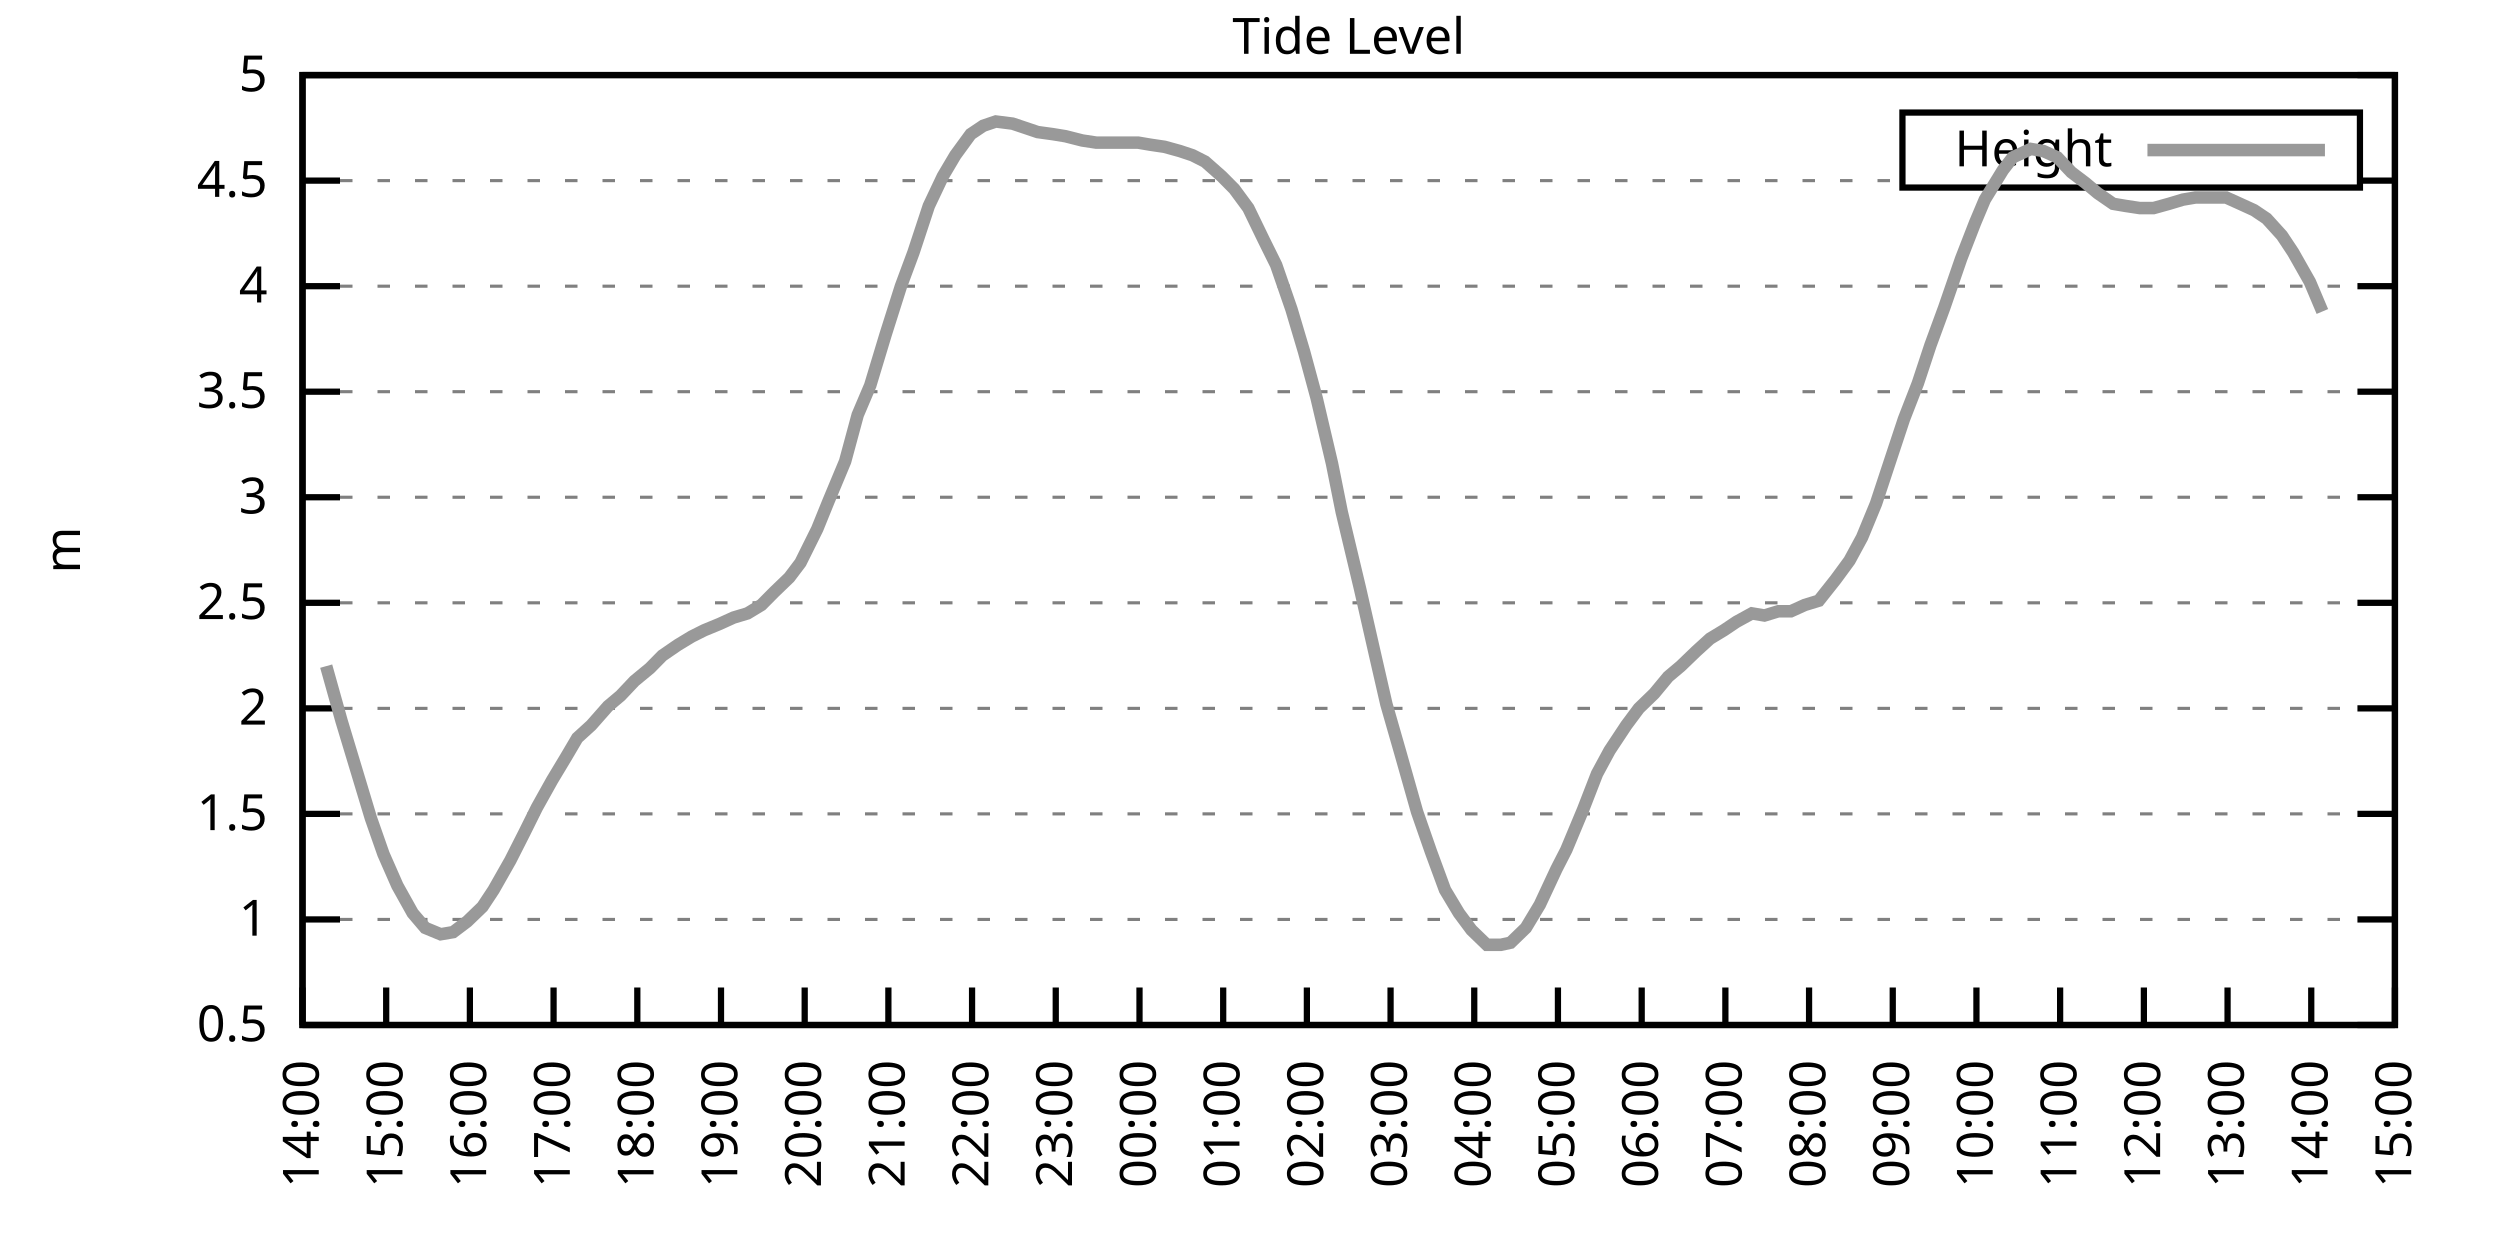
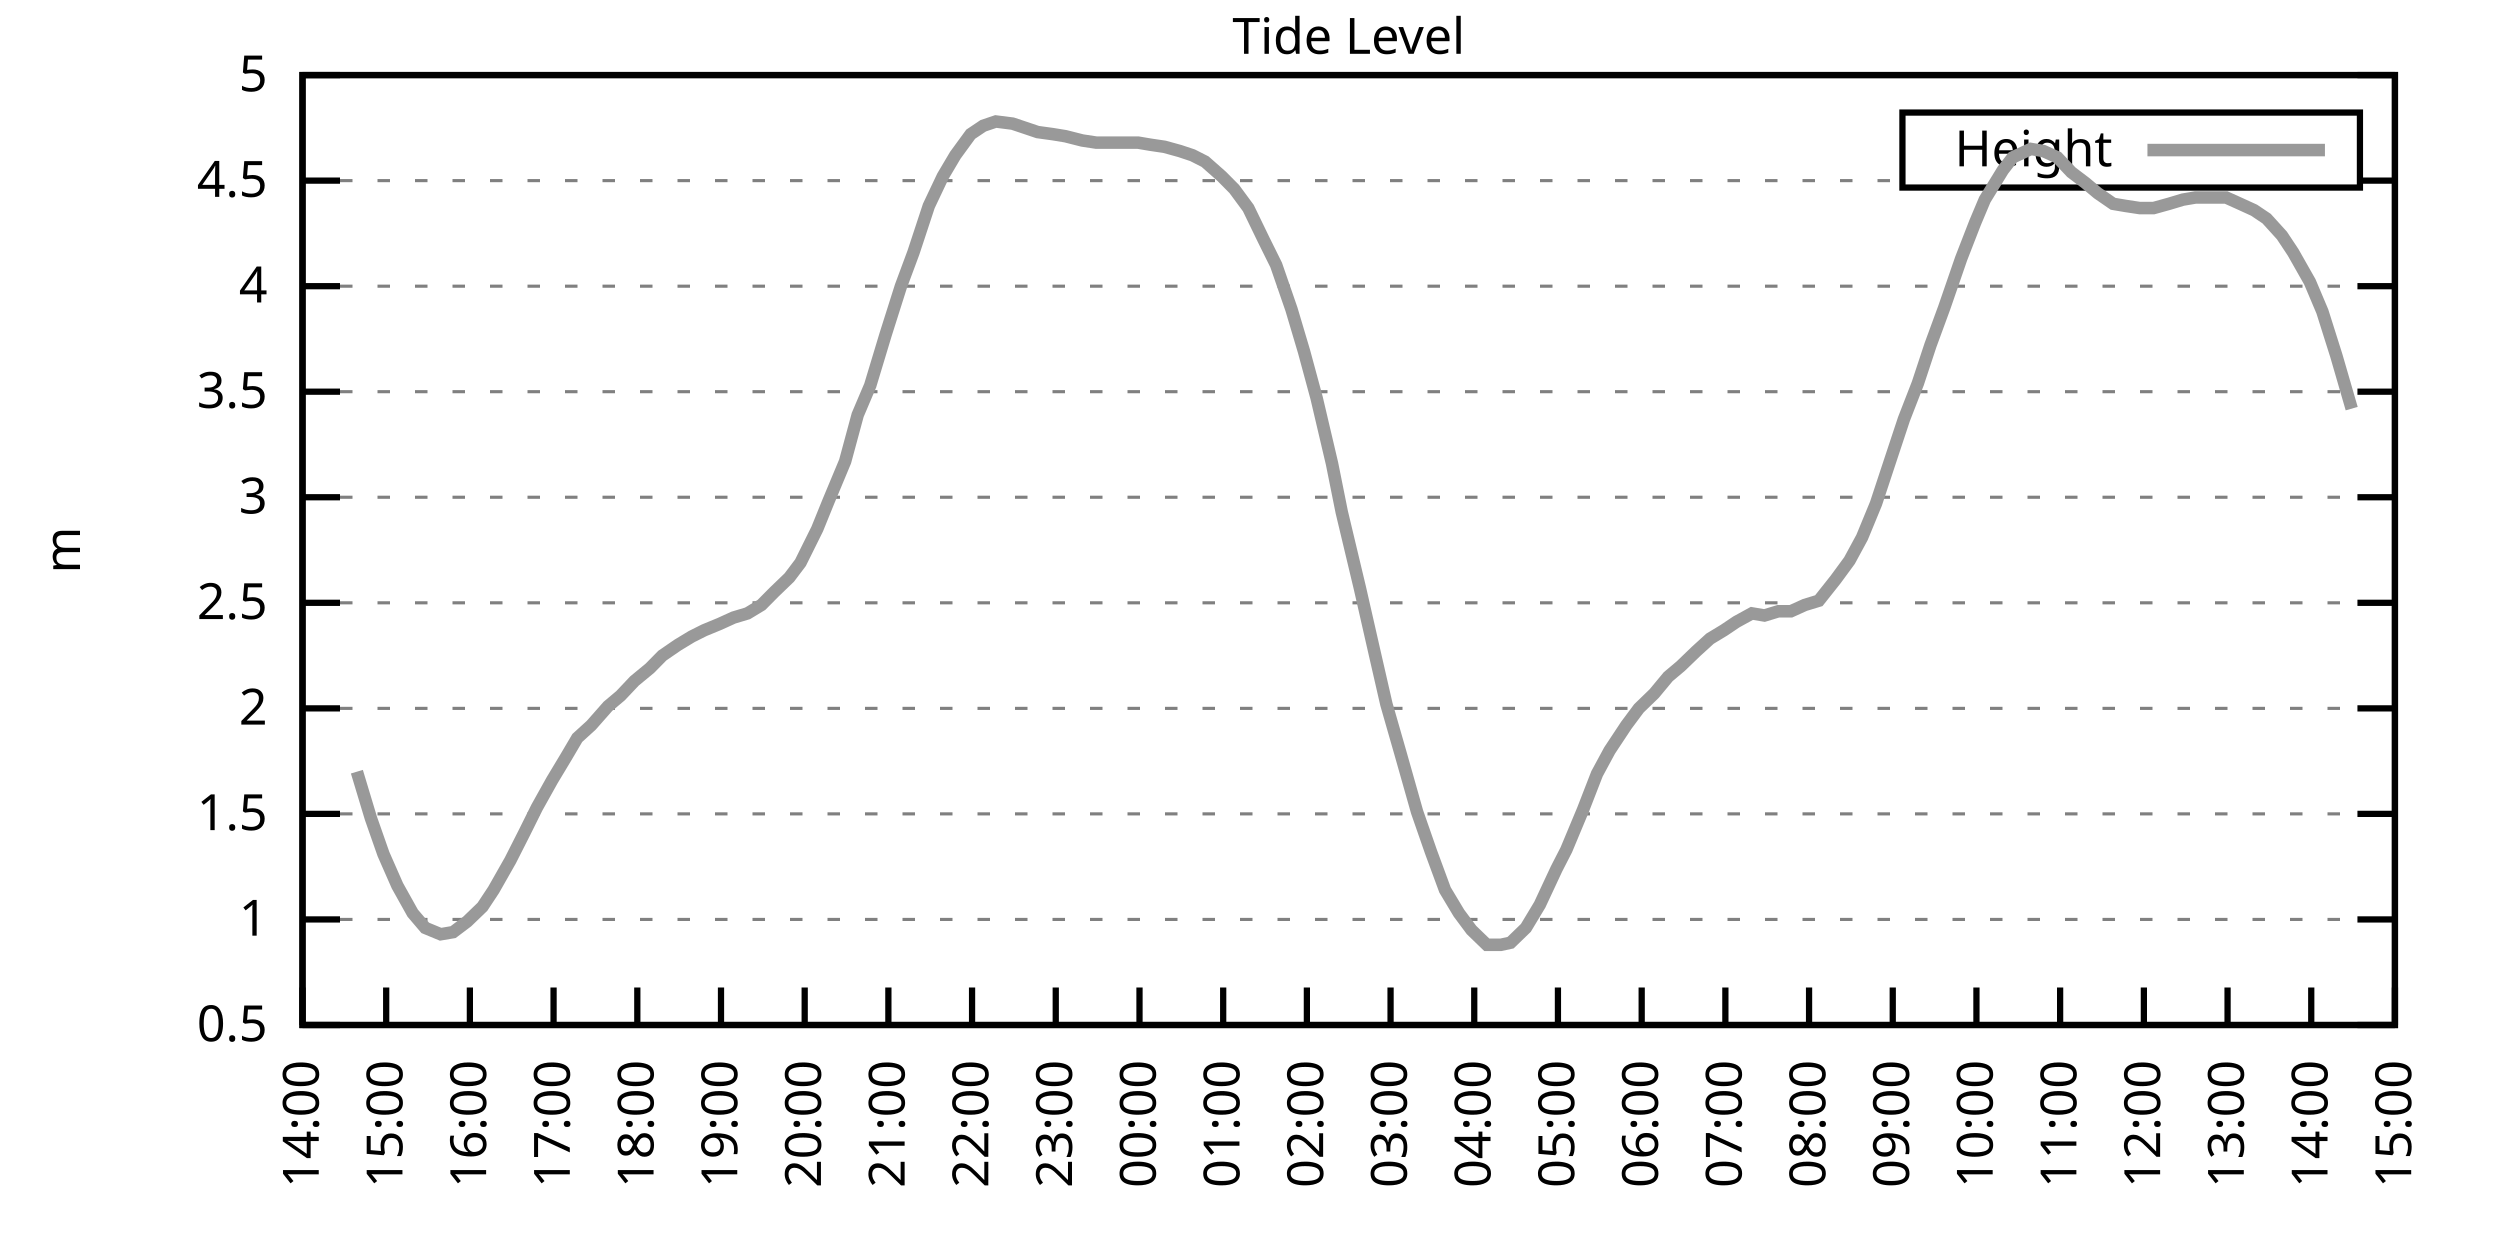
<svg xmlns="http://www.w3.org/2000/svg" xmlns:xlink="http://www.w3.org/1999/xlink" width="400" height="200" viewBox="0 0 400 200">
  <g id="gnuplot_canvas">
    <rect x="0" y="0" width="400" height="200" fill="none" />
    <defs>
      <circle id="gpDot" r="0.5" stroke-width="0.5" stroke="currentColor" />
      <path id="gpPt0" stroke-width="0.333" stroke="currentColor" d="M-1,0 h2 M0,-1 v2" />
      <path id="gpPt1" stroke-width="0.333" stroke="currentColor" d="M-1,-1 L1,1 M1,-1 L-1,1" />
      <path id="gpPt2" stroke-width="0.333" stroke="currentColor" d="M-1,0 L1,0 M0,-1 L0,1 M-1,-1 L1,1 M-1,1 L1,-1" />
      <rect id="gpPt3" stroke-width="0.333" stroke="currentColor" x="-1" y="-1" width="2" height="2" />
      <rect id="gpPt4" stroke-width="0.333" stroke="currentColor" fill="currentColor" x="-1" y="-1" width="2" height="2" />
      <circle id="gpPt5" stroke-width="0.333" stroke="currentColor" cx="0" cy="0" r="1" />
      <use xlink:href="#gpPt5" id="gpPt6" fill="currentColor" stroke="none" />
      <path id="gpPt7" stroke-width="0.333" stroke="currentColor" d="M0,-1.33 L-1.33,0.67 L1.33,0.67 z" />
      <use xlink:href="#gpPt7" id="gpPt8" fill="currentColor" stroke="none" />
      <use xlink:href="#gpPt7" id="gpPt9" stroke="currentColor" transform="rotate(180)" />
      <use xlink:href="#gpPt9" id="gpPt10" fill="currentColor" stroke="none" />
      <use xlink:href="#gpPt3" id="gpPt11" stroke="currentColor" transform="rotate(45)" />
      <use xlink:href="#gpPt11" id="gpPt12" fill="currentColor" stroke="none" />
      <path id="gpPt13" stroke-width="0.333" stroke="currentColor" d="M0,1.330 L1.265,0.411 L0.782,-1.067 L-0.782,-1.076 L-1.265,0.411 z" />
      <use xlink:href="#gpPt13" id="gpPt14" fill="currentColor" stroke="none" />
      <filter id="textbox" filterUnits="objectBoundingBox" x="0" y="0" height="1" width="1">
        <feFlood flood-color="white" flood-opacity="1" result="bgnd" />
        <feComposite in="SourceGraphic" in2="bgnd" operator="atop" />
      </filter>
      <filter id="greybox" filterUnits="objectBoundingBox" x="0" y="0" height="1" width="1">
        <feFlood flood-color="lightgrey" flood-opacity="1" result="grey" />
        <feComposite in="SourceGraphic" in2="grey" operator="atop" />
      </filter>
    </defs>
    <g fill="none" color="white" stroke="currentColor" stroke-width="1.00" stroke-linecap="butt" stroke-linejoin="miter">
</g>
    <g fill="none" color="black" stroke="currentColor" stroke-width="1.00" stroke-linecap="butt" stroke-linejoin="miter">
      <g stroke="none" shape-rendering="crispEdges">
        <polygon fill="rgb(255, 255, 255)" points="48.40,164.00 383.18,164.00 383.18,12.02 48.40,12.02 " />
      </g>
    </g>
    <g fill="none" color="black" stroke="currentColor" stroke-width="1.00" stroke-linecap="butt" stroke-linejoin="miter">
</g>
    <g fill="none" color="black" stroke="black" stroke-width="0.50" stroke-linecap="butt" stroke-linejoin="miter">
</g>
    <g fill="none" color="gray" stroke="currentColor" stroke-width="0.50" stroke-linecap="butt" stroke-linejoin="miter">
      <path stroke="gray" stroke-dasharray="2,4" class="gridline" d="M48.40,164.00 L383.19,164.00  " />
    </g>
    <g fill="none" color="gray" stroke="gray" stroke-width="1.00" stroke-linecap="butt" stroke-linejoin="miter">
</g>
    <g fill="none" color="black" stroke="currentColor" stroke-width="1.00" stroke-linecap="butt" stroke-linejoin="miter">
      <path stroke="black" d="M48.40,164.00 L54.40,164.00 M383.19,164.00 L377.19,164.00  " />
      <g transform="translate(42.80,166.60)" stroke="none" fill="black" font-family="Sans" font-size="8.00" text-anchor="end">
        <text>
          <tspan font-family="Sans"> 0.5</tspan>
        </text>
      </g>
    </g>
    <g fill="none" color="black" stroke="currentColor" stroke-width="1.00" stroke-linecap="butt" stroke-linejoin="miter">
</g>
    <g fill="none" color="black" stroke="black" stroke-width="0.50" stroke-linecap="butt" stroke-linejoin="miter">
</g>
    <g fill="none" color="gray" stroke="currentColor" stroke-width="0.50" stroke-linecap="butt" stroke-linejoin="miter">
      <path stroke="gray" stroke-dasharray="2,4" class="gridline" d="M48.40,147.11 L383.19,147.11  " />
    </g>
    <g fill="none" color="gray" stroke="gray" stroke-width="1.00" stroke-linecap="butt" stroke-linejoin="miter">
</g>
    <g fill="none" color="black" stroke="currentColor" stroke-width="1.00" stroke-linecap="butt" stroke-linejoin="miter">
      <path stroke="black" d="M48.40,147.11 L54.40,147.11 M383.19,147.11 L377.19,147.11  " />
      <g transform="translate(42.80,149.71)" stroke="none" fill="black" font-family="Sans" font-size="8.00" text-anchor="end">
        <text>
          <tspan font-family="Sans"> 1</tspan>
        </text>
      </g>
    </g>
    <g fill="none" color="black" stroke="currentColor" stroke-width="1.00" stroke-linecap="butt" stroke-linejoin="miter">
</g>
    <g fill="none" color="black" stroke="black" stroke-width="0.50" stroke-linecap="butt" stroke-linejoin="miter">
</g>
    <g fill="none" color="gray" stroke="currentColor" stroke-width="0.50" stroke-linecap="butt" stroke-linejoin="miter">
      <path stroke="gray" stroke-dasharray="2,4" class="gridline" d="M48.40,130.22 L383.19,130.22  " />
    </g>
    <g fill="none" color="gray" stroke="gray" stroke-width="1.00" stroke-linecap="butt" stroke-linejoin="miter">
</g>
    <g fill="none" color="black" stroke="currentColor" stroke-width="1.00" stroke-linecap="butt" stroke-linejoin="miter">
      <path stroke="black" d="M48.40,130.22 L54.40,130.22 M383.19,130.22 L377.19,130.22  " />
      <g transform="translate(42.80,132.82)" stroke="none" fill="black" font-family="Sans" font-size="8.00" text-anchor="end">
        <text>
          <tspan font-family="Sans"> 1.5</tspan>
        </text>
      </g>
    </g>
    <g fill="none" color="black" stroke="currentColor" stroke-width="1.00" stroke-linecap="butt" stroke-linejoin="miter">
</g>
    <g fill="none" color="black" stroke="black" stroke-width="0.50" stroke-linecap="butt" stroke-linejoin="miter">
</g>
    <g fill="none" color="gray" stroke="currentColor" stroke-width="0.50" stroke-linecap="butt" stroke-linejoin="miter">
      <path stroke="gray" stroke-dasharray="2,4" class="gridline" d="M48.40,113.34 L383.19,113.34  " />
    </g>
    <g fill="none" color="gray" stroke="gray" stroke-width="1.00" stroke-linecap="butt" stroke-linejoin="miter">
</g>
    <g fill="none" color="black" stroke="currentColor" stroke-width="1.00" stroke-linecap="butt" stroke-linejoin="miter">
      <path stroke="black" d="M48.40,113.34 L54.40,113.34 M383.19,113.34 L377.19,113.34  " />
      <g transform="translate(42.80,115.94)" stroke="none" fill="black" font-family="Sans" font-size="8.00" text-anchor="end">
        <text>
          <tspan font-family="Sans"> 2</tspan>
        </text>
      </g>
    </g>
    <g fill="none" color="black" stroke="currentColor" stroke-width="1.00" stroke-linecap="butt" stroke-linejoin="miter">
</g>
    <g fill="none" color="black" stroke="black" stroke-width="0.50" stroke-linecap="butt" stroke-linejoin="miter">
</g>
    <g fill="none" color="gray" stroke="currentColor" stroke-width="0.50" stroke-linecap="butt" stroke-linejoin="miter">
      <path stroke="gray" stroke-dasharray="2,4" class="gridline" d="M48.40,96.45 L383.19,96.45  " />
    </g>
    <g fill="none" color="gray" stroke="gray" stroke-width="1.00" stroke-linecap="butt" stroke-linejoin="miter">
</g>
    <g fill="none" color="black" stroke="currentColor" stroke-width="1.00" stroke-linecap="butt" stroke-linejoin="miter">
      <path stroke="black" d="M48.40,96.45 L54.40,96.45 M383.19,96.45 L377.19,96.45  " />
      <g transform="translate(42.80,99.05)" stroke="none" fill="black" font-family="Sans" font-size="8.00" text-anchor="end">
        <text>
          <tspan font-family="Sans"> 2.5</tspan>
        </text>
      </g>
    </g>
    <g fill="none" color="black" stroke="currentColor" stroke-width="1.00" stroke-linecap="butt" stroke-linejoin="miter">
</g>
    <g fill="none" color="black" stroke="black" stroke-width="0.50" stroke-linecap="butt" stroke-linejoin="miter">
</g>
    <g fill="none" color="gray" stroke="currentColor" stroke-width="0.50" stroke-linecap="butt" stroke-linejoin="miter">
      <path stroke="gray" stroke-dasharray="2,4" class="gridline" d="M48.40,79.56 L383.19,79.56  " />
    </g>
    <g fill="none" color="gray" stroke="gray" stroke-width="1.00" stroke-linecap="butt" stroke-linejoin="miter">
</g>
    <g fill="none" color="black" stroke="currentColor" stroke-width="1.00" stroke-linecap="butt" stroke-linejoin="miter">
      <path stroke="black" d="M48.40,79.56 L54.40,79.56 M383.19,79.56 L377.19,79.56  " />
      <g transform="translate(42.80,82.16)" stroke="none" fill="black" font-family="Sans" font-size="8.00" text-anchor="end">
        <text>
          <tspan font-family="Sans"> 3</tspan>
        </text>
      </g>
    </g>
    <g fill="none" color="black" stroke="currentColor" stroke-width="1.00" stroke-linecap="butt" stroke-linejoin="miter">
</g>
    <g fill="none" color="black" stroke="black" stroke-width="0.50" stroke-linecap="butt" stroke-linejoin="miter">
</g>
    <g fill="none" color="gray" stroke="currentColor" stroke-width="0.50" stroke-linecap="butt" stroke-linejoin="miter">
      <path stroke="gray" stroke-dasharray="2,4" class="gridline" d="M48.40,62.67 L383.19,62.67  " />
    </g>
    <g fill="none" color="gray" stroke="gray" stroke-width="1.00" stroke-linecap="butt" stroke-linejoin="miter">
</g>
    <g fill="none" color="black" stroke="currentColor" stroke-width="1.00" stroke-linecap="butt" stroke-linejoin="miter">
      <path stroke="black" d="M48.40,62.67 L54.40,62.67 M383.19,62.67 L377.19,62.67  " />
      <g transform="translate(42.80,65.27)" stroke="none" fill="black" font-family="Sans" font-size="8.00" text-anchor="end">
        <text>
          <tspan font-family="Sans"> 3.5</tspan>
        </text>
      </g>
    </g>
    <g fill="none" color="black" stroke="currentColor" stroke-width="1.00" stroke-linecap="butt" stroke-linejoin="miter">
</g>
    <g fill="none" color="black" stroke="black" stroke-width="0.50" stroke-linecap="butt" stroke-linejoin="miter">
</g>
    <g fill="none" color="gray" stroke="currentColor" stroke-width="0.50" stroke-linecap="butt" stroke-linejoin="miter">
      <path stroke="gray" stroke-dasharray="2,4" class="gridline" d="M48.40,45.79 L383.19,45.79  " />
    </g>
    <g fill="none" color="gray" stroke="gray" stroke-width="1.00" stroke-linecap="butt" stroke-linejoin="miter">
</g>
    <g fill="none" color="black" stroke="currentColor" stroke-width="1.00" stroke-linecap="butt" stroke-linejoin="miter">
      <path stroke="black" d="M48.40,45.79 L54.40,45.79 M383.19,45.79 L377.19,45.79  " />
      <g transform="translate(42.80,48.39)" stroke="none" fill="black" font-family="Sans" font-size="8.00" text-anchor="end">
        <text>
          <tspan font-family="Sans"> 4</tspan>
        </text>
      </g>
    </g>
    <g fill="none" color="black" stroke="currentColor" stroke-width="1.00" stroke-linecap="butt" stroke-linejoin="miter">
</g>
    <g fill="none" color="black" stroke="black" stroke-width="0.50" stroke-linecap="butt" stroke-linejoin="miter">
</g>
    <g fill="none" color="gray" stroke="currentColor" stroke-width="0.50" stroke-linecap="butt" stroke-linejoin="miter">
      <path stroke="gray" stroke-dasharray="2,4" class="gridline" d="M48.40,28.90 L304.39,28.90 M377.59,28.90 L383.19,28.90  " />
    </g>
    <g fill="none" color="gray" stroke="gray" stroke-width="1.00" stroke-linecap="butt" stroke-linejoin="miter">
</g>
    <g fill="none" color="black" stroke="currentColor" stroke-width="1.00" stroke-linecap="butt" stroke-linejoin="miter">
      <path stroke="black" d="M48.40,28.90 L54.40,28.90 M383.19,28.90 L377.19,28.90  " />
      <g transform="translate(42.80,31.50)" stroke="none" fill="black" font-family="Sans" font-size="8.00" text-anchor="end">
        <text>
          <tspan font-family="Sans"> 4.5</tspan>
        </text>
      </g>
    </g>
    <g fill="none" color="black" stroke="currentColor" stroke-width="1.00" stroke-linecap="butt" stroke-linejoin="miter">
</g>
    <g fill="none" color="black" stroke="black" stroke-width="0.50" stroke-linecap="butt" stroke-linejoin="miter">
</g>
    <g fill="none" color="gray" stroke="currentColor" stroke-width="0.50" stroke-linecap="butt" stroke-linejoin="miter">
      <path stroke="gray" stroke-dasharray="2,4" class="gridline" d="M48.40,12.01 L383.19,12.01  " />
    </g>
    <g fill="none" color="gray" stroke="gray" stroke-width="1.00" stroke-linecap="butt" stroke-linejoin="miter">
</g>
    <g fill="none" color="black" stroke="currentColor" stroke-width="1.00" stroke-linecap="butt" stroke-linejoin="miter">
      <path stroke="black" d="M48.40,12.01 L54.40,12.01 M383.19,12.01 L377.19,12.01  " />
      <g transform="translate(42.80,14.61)" stroke="none" fill="black" font-family="Sans" font-size="8.00" text-anchor="end">
        <text>
          <tspan font-family="Sans"> 5</tspan>
        </text>
      </g>
    </g>
    <g fill="none" color="black" stroke="currentColor" stroke-width="1.00" stroke-linecap="butt" stroke-linejoin="miter">
      <path stroke="black" d="M48.40,164.00 L48.40,158.00  " />
      <g transform="translate(51.00,169.60) rotate(270.00)" stroke="none" fill="black" font-family="Sans" font-size="8.00" text-anchor="end">
        <text>
          <tspan font-family="Sans">14:00</tspan>
        </text>
      </g>
    </g>
    <g fill="none" color="black" stroke="currentColor" stroke-width="1.00" stroke-linecap="butt" stroke-linejoin="miter">
      <path stroke="black" d="M61.79,164.00 L61.79,158.00  " />
      <g transform="translate(64.39,169.60) rotate(270.00)" stroke="none" fill="black" font-family="Sans" font-size="8.00" text-anchor="end">
        <text>
          <tspan font-family="Sans">15:00</tspan>
        </text>
      </g>
    </g>
    <g fill="none" color="black" stroke="currentColor" stroke-width="1.00" stroke-linecap="butt" stroke-linejoin="miter">
      <path stroke="black" d="M75.18,164.00 L75.18,158.00  " />
      <g transform="translate(77.78,169.60) rotate(270.00)" stroke="none" fill="black" font-family="Sans" font-size="8.00" text-anchor="end">
        <text>
          <tspan font-family="Sans">16:00</tspan>
        </text>
      </g>
    </g>
    <g fill="none" color="black" stroke="currentColor" stroke-width="1.00" stroke-linecap="butt" stroke-linejoin="miter">
      <path stroke="black" d="M88.57,164.00 L88.57,158.00  " />
      <g transform="translate(91.17,169.60) rotate(270.00)" stroke="none" fill="black" font-family="Sans" font-size="8.00" text-anchor="end">
        <text>
          <tspan font-family="Sans">17:00</tspan>
        </text>
      </g>
    </g>
    <g fill="none" color="black" stroke="currentColor" stroke-width="1.00" stroke-linecap="butt" stroke-linejoin="miter">
      <path stroke="black" d="M101.97,164.00 L101.97,158.00  " />
      <g transform="translate(104.57,169.60) rotate(270.00)" stroke="none" fill="black" font-family="Sans" font-size="8.00" text-anchor="end">
        <text>
          <tspan font-family="Sans">18:00</tspan>
        </text>
      </g>
    </g>
    <g fill="none" color="black" stroke="currentColor" stroke-width="1.00" stroke-linecap="butt" stroke-linejoin="miter">
      <path stroke="black" d="M115.36,164.00 L115.36,158.00  " />
      <g transform="translate(117.96,169.60) rotate(270.00)" stroke="none" fill="black" font-family="Sans" font-size="8.00" text-anchor="end">
        <text>
          <tspan font-family="Sans">19:00</tspan>
        </text>
      </g>
    </g>
    <g fill="none" color="black" stroke="currentColor" stroke-width="1.00" stroke-linecap="butt" stroke-linejoin="miter">
      <path stroke="black" d="M128.75,164.00 L128.75,158.00  " />
      <g transform="translate(131.35,169.60) rotate(270.00)" stroke="none" fill="black" font-family="Sans" font-size="8.00" text-anchor="end">
        <text>
          <tspan font-family="Sans">20:00</tspan>
        </text>
      </g>
    </g>
    <g fill="none" color="black" stroke="currentColor" stroke-width="1.00" stroke-linecap="butt" stroke-linejoin="miter">
      <path stroke="black" d="M142.14,164.00 L142.14,158.00  " />
      <g transform="translate(144.74,169.60) rotate(270.00)" stroke="none" fill="black" font-family="Sans" font-size="8.00" text-anchor="end">
        <text>
          <tspan font-family="Sans">21:00</tspan>
        </text>
      </g>
    </g>
    <g fill="none" color="black" stroke="currentColor" stroke-width="1.00" stroke-linecap="butt" stroke-linejoin="miter">
      <path stroke="black" d="M155.53,164.00 L155.53,158.00  " />
      <g transform="translate(158.13,169.60) rotate(270.00)" stroke="none" fill="black" font-family="Sans" font-size="8.00" text-anchor="end">
        <text>
          <tspan font-family="Sans">22:00</tspan>
        </text>
      </g>
    </g>
    <g fill="none" color="black" stroke="currentColor" stroke-width="1.00" stroke-linecap="butt" stroke-linejoin="miter">
      <path stroke="black" d="M168.92,164.00 L168.92,158.00  " />
      <g transform="translate(171.52,169.60) rotate(270.00)" stroke="none" fill="black" font-family="Sans" font-size="8.00" text-anchor="end">
        <text>
          <tspan font-family="Sans">23:00</tspan>
        </text>
      </g>
    </g>
    <g fill="none" color="black" stroke="currentColor" stroke-width="1.00" stroke-linecap="butt" stroke-linejoin="miter">
      <path stroke="black" d="M182.32,164.00 L182.32,158.00  " />
      <g transform="translate(184.92,169.60) rotate(270.00)" stroke="none" fill="black" font-family="Sans" font-size="8.00" text-anchor="end">
        <text>
          <tspan font-family="Sans">00:00</tspan>
        </text>
      </g>
    </g>
    <g fill="none" color="black" stroke="currentColor" stroke-width="1.00" stroke-linecap="butt" stroke-linejoin="miter">
      <path stroke="black" d="M195.71,164.00 L195.71,158.00  " />
      <g transform="translate(198.31,169.60) rotate(270.00)" stroke="none" fill="black" font-family="Sans" font-size="8.00" text-anchor="end">
        <text>
          <tspan font-family="Sans">01:00</tspan>
        </text>
      </g>
    </g>
    <g fill="none" color="black" stroke="currentColor" stroke-width="1.00" stroke-linecap="butt" stroke-linejoin="miter">
      <path stroke="black" d="M209.10,164.00 L209.10,158.00  " />
      <g transform="translate(211.70,169.60) rotate(270.00)" stroke="none" fill="black" font-family="Sans" font-size="8.00" text-anchor="end">
        <text>
          <tspan font-family="Sans">02:00</tspan>
        </text>
      </g>
    </g>
    <g fill="none" color="black" stroke="currentColor" stroke-width="1.00" stroke-linecap="butt" stroke-linejoin="miter">
      <path stroke="black" d="M222.49,164.00 L222.49,158.00  " />
      <g transform="translate(225.09,169.60) rotate(270.00)" stroke="none" fill="black" font-family="Sans" font-size="8.00" text-anchor="end">
        <text>
          <tspan font-family="Sans">03:00</tspan>
        </text>
      </g>
    </g>
    <g fill="none" color="black" stroke="currentColor" stroke-width="1.00" stroke-linecap="butt" stroke-linejoin="miter">
      <path stroke="black" d="M235.88,164.00 L235.88,158.00  " />
      <g transform="translate(238.48,169.60) rotate(270.00)" stroke="none" fill="black" font-family="Sans" font-size="8.00" text-anchor="end">
        <text>
          <tspan font-family="Sans">04:00</tspan>
        </text>
      </g>
    </g>
    <g fill="none" color="black" stroke="currentColor" stroke-width="1.00" stroke-linecap="butt" stroke-linejoin="miter">
      <path stroke="black" d="M249.27,164.00 L249.27,158.00  " />
      <g transform="translate(251.87,169.60) rotate(270.00)" stroke="none" fill="black" font-family="Sans" font-size="8.00" text-anchor="end">
        <text>
          <tspan font-family="Sans">05:00</tspan>
        </text>
      </g>
    </g>
    <g fill="none" color="black" stroke="currentColor" stroke-width="1.00" stroke-linecap="butt" stroke-linejoin="miter">
      <path stroke="black" d="M262.67,164.00 L262.67,158.00  " />
      <g transform="translate(265.27,169.60) rotate(270.00)" stroke="none" fill="black" font-family="Sans" font-size="8.00" text-anchor="end">
        <text>
          <tspan font-family="Sans">06:00</tspan>
        </text>
      </g>
    </g>
    <g fill="none" color="black" stroke="currentColor" stroke-width="1.00" stroke-linecap="butt" stroke-linejoin="miter">
      <path stroke="black" d="M276.06,164.00 L276.06,158.00  " />
      <g transform="translate(278.66,169.60) rotate(270.00)" stroke="none" fill="black" font-family="Sans" font-size="8.00" text-anchor="end">
        <text>
          <tspan font-family="Sans">07:00</tspan>
        </text>
      </g>
    </g>
    <g fill="none" color="black" stroke="currentColor" stroke-width="1.00" stroke-linecap="butt" stroke-linejoin="miter">
      <path stroke="black" d="M289.45,164.00 L289.45,158.00  " />
      <g transform="translate(292.05,169.60) rotate(270.00)" stroke="none" fill="black" font-family="Sans" font-size="8.00" text-anchor="end">
        <text>
          <tspan font-family="Sans">08:00</tspan>
        </text>
      </g>
    </g>
    <g fill="none" color="black" stroke="currentColor" stroke-width="1.00" stroke-linecap="butt" stroke-linejoin="miter">
      <path stroke="black" d="M302.84,164.00 L302.84,158.00  " />
      <g transform="translate(305.44,169.60) rotate(270.00)" stroke="none" fill="black" font-family="Sans" font-size="8.00" text-anchor="end">
        <text>
          <tspan font-family="Sans">09:00</tspan>
        </text>
      </g>
    </g>
    <g fill="none" color="black" stroke="currentColor" stroke-width="1.00" stroke-linecap="butt" stroke-linejoin="miter">
      <path stroke="black" d="M316.23,164.00 L316.23,158.00  " />
      <g transform="translate(318.83,169.60) rotate(270.00)" stroke="none" fill="black" font-family="Sans" font-size="8.00" text-anchor="end">
        <text>
          <tspan font-family="Sans">10:00</tspan>
        </text>
      </g>
    </g>
    <g fill="none" color="black" stroke="currentColor" stroke-width="1.00" stroke-linecap="butt" stroke-linejoin="miter">
      <path stroke="black" d="M329.62,164.00 L329.62,158.00  " />
      <g transform="translate(332.22,169.60) rotate(270.00)" stroke="none" fill="black" font-family="Sans" font-size="8.00" text-anchor="end">
        <text>
          <tspan font-family="Sans">11:00</tspan>
        </text>
      </g>
    </g>
    <g fill="none" color="black" stroke="currentColor" stroke-width="1.00" stroke-linecap="butt" stroke-linejoin="miter">
      <path stroke="black" d="M343.02,164.00 L343.02,158.00  " />
      <g transform="translate(345.62,169.60) rotate(270.00)" stroke="none" fill="black" font-family="Sans" font-size="8.00" text-anchor="end">
        <text>
          <tspan font-family="Sans">12:00</tspan>
        </text>
      </g>
    </g>
    <g fill="none" color="black" stroke="currentColor" stroke-width="1.00" stroke-linecap="butt" stroke-linejoin="miter">
      <path stroke="black" d="M356.41,164.00 L356.41,158.00  " />
      <g transform="translate(359.01,169.60) rotate(270.00)" stroke="none" fill="black" font-family="Sans" font-size="8.00" text-anchor="end">
        <text>
          <tspan font-family="Sans">13:00</tspan>
        </text>
      </g>
    </g>
    <g fill="none" color="black" stroke="currentColor" stroke-width="1.00" stroke-linecap="butt" stroke-linejoin="miter">
      <path stroke="black" d="M369.80,164.00 L369.80,158.00  " />
      <g transform="translate(372.40,169.60) rotate(270.00)" stroke="none" fill="black" font-family="Sans" font-size="8.00" text-anchor="end">
        <text>
          <tspan font-family="Sans">14:00</tspan>
        </text>
      </g>
    </g>
    <g fill="none" color="black" stroke="currentColor" stroke-width="1.00" stroke-linecap="butt" stroke-linejoin="miter">
      <path stroke="black" d="M383.19,164.00 L383.19,158.00  " />
      <g transform="translate(385.79,169.60) rotate(270.00)" stroke="none" fill="black" font-family="Sans" font-size="8.00" text-anchor="end">
        <text>
          <tspan font-family="Sans">15:00</tspan>
        </text>
      </g>
    </g>
    <g fill="none" color="black" stroke="currentColor" stroke-width="1.00" stroke-linecap="butt" stroke-linejoin="miter">
</g>
    <g fill="none" color="black" stroke="currentColor" stroke-width="1.00" stroke-linecap="butt" stroke-linejoin="miter">
      <path stroke="black" d="M48.40,12.01 L48.40,164.00 L383.19,164.00 L383.19,12.01 L48.40,12.01 Z  " />
    </g>
    <g fill="none" color="black" stroke="currentColor" stroke-width="1.00" stroke-linecap="butt" stroke-linejoin="miter">
</g>
    <g fill="none" color="black" stroke="currentColor" stroke-width="1.00" stroke-linecap="butt" stroke-linejoin="miter">
      <path stroke="black" d="M304.39,30.01 L304.39,18.01 L377.59,18.01 L377.59,30.01 L304.39,30.01 Z  " />
    </g>
    <g id="Tide_level_plot_1">
      <g fill="none" color="white" stroke="black" stroke-width="2.00" stroke-linecap="butt" stroke-linejoin="miter">
</g>
      <g fill="none" color="black" stroke="currentColor" stroke-width="2.00" stroke-linecap="butt" stroke-linejoin="miter">
        <g transform="translate(337.99,26.61)" stroke="none" fill="black" font-family="Sans" font-size="8.00" text-anchor="end">
          <text>
            <tspan font-family="Sans">Height</tspan>
          </text>
        </g>
      </g>
      <g fill="none" color="black" stroke="currentColor" stroke-width="2.00" stroke-linecap="butt" stroke-linejoin="miter">
-         <path stroke="rgb(153, 153, 153)" d="M343.59,24.01 L371.99,24.01 M52.19,106.58 L54.65,115.36 L57.10,123.47 L59.34,130.90 L61.35,136.64 L63.58,141.71   L66.03,146.10 L68.04,148.46 L70.50,149.48 L72.50,149.14 L74.74,147.45 L77.19,145.09 L78.98,142.38 L81.66,137.66   L83.89,133.26 L85.90,129.21 L88.35,124.82 L90.58,121.11 L92.37,118.07 L94.60,116.04 L97.28,113.00 L99.29,111.31   L101.52,108.95 L103.98,106.92 L105.98,104.89 L108.44,103.20 L110.67,101.85 L112.68,100.84 L115.13,99.83 L117.37,98.81   L119.60,98.14 L121.83,96.79 L123.84,94.76 L126.29,92.40 L128.08,90.03 L130.76,84.63 L132.54,80.24 L135.22,73.82   L137.23,66.39 L139.24,61.66 L141.69,53.55 L144.15,45.79 L146.16,40.38 L148.61,32.95 L150.85,28.22 L152.85,24.84   L155.31,21.47 L157.32,20.12 L159.33,19.44 L162.01,19.78 L164.01,20.45 L166.02,21.13 L168.48,21.47 L170.49,21.80   L173.17,22.48 L175.40,22.82 L177.41,22.82 L179.41,22.82 L182.09,22.82 L184.10,23.16 L186.33,23.49 L188.79,24.17   L190.80,24.84 L192.81,25.86 L195.48,28.22 L197.49,30.25 L199.73,33.29 L202.18,38.35 L204.19,42.41 L206.64,49.50   L208.65,56.26 L210.66,63.69 L213.12,74.16 L214.68,81.93 L217.58,94.08 L220.04,104.89 L221.82,112.66 L224.05,120.43   L226.73,129.89 L228.96,136.30 L231.20,142.38 L233.43,146.10 L235.44,148.80 L237.89,151.17 L240.12,151.17 L241.69,150.83   L244.14,148.46 L246.37,144.75 L249.05,139.01 L250.61,135.97 L253.29,129.55 L255.52,123.81 L257.53,120.09 L260.21,116.04   L262.22,113.34 L264.67,110.97 L266.91,108.27 L268.92,106.58 L271.37,104.22 L273.60,102.19 L275.83,100.84 L277.84,99.49   L280.30,98.14 L282.31,98.48 L284.54,97.80 L286.55,97.80 L288.78,96.79 L291.01,96.11 L293.69,92.73 L295.92,89.69   L297.93,85.98 L300.16,80.57 L302.39,73.82 L304.63,67.06 L306.86,61.32 L308.87,55.24 L311.10,49.16 L313.78,41.39   L316.01,35.65 L317.57,31.94 L320.47,27.21 L322.04,25.18 L324.94,23.83 L326.95,24.17 L329.18,25.18 L331.41,27.55   L333.64,29.24 L335.65,30.92 L338.10,32.61 L340.11,32.95 L342.35,33.29 L344.58,33.29 L347.03,32.61 L349.26,31.94   L351.27,31.60 L353.51,31.60 L356.18,31.60 L358.42,32.61 L360.65,33.63 L362.66,34.98 L365.11,37.68 L366.90,40.38   L369.58,45.11 L371.58,49.84  " />
+         <path stroke="rgb(153, 153, 153)" d="M343.59,24.01 L371.99,24.01 M57.10,123.47 L59.34,130.90 L61.35,136.64 L63.58,141.71 L66.03,146.10 L68.04,148.46   L70.50,149.48 L72.50,149.14 L74.74,147.45 L77.19,145.09 L78.98,142.38 L81.66,137.66 L83.89,133.26 L85.90,129.21   L88.35,124.82 L90.58,121.11 L92.37,118.07 L94.60,116.04 L97.28,113.00 L99.29,111.31 L101.52,108.95 L103.98,106.92   L105.98,104.89 L108.44,103.20 L110.67,101.85 L112.68,100.84 L115.13,99.83 L117.37,98.81 L119.60,98.14 L121.83,96.79   L123.84,94.76 L126.29,92.40 L128.08,90.03 L130.76,84.63 L132.54,80.24 L135.22,73.82 L137.23,66.39 L139.24,61.66   L141.69,53.55 L144.15,45.79 L146.16,40.38 L148.61,32.95 L150.85,28.22 L152.85,24.84 L155.31,21.47 L157.32,20.12   L159.33,19.44 L162.01,19.78 L164.01,20.45 L166.02,21.13 L168.48,21.47 L170.49,21.80 L173.17,22.48 L175.40,22.82   L177.41,22.82 L179.41,22.82 L182.09,22.82 L184.10,23.16 L186.33,23.49 L188.79,24.17 L190.80,24.84 L192.81,25.86   L195.48,28.22 L197.49,30.25 L199.73,33.29 L202.18,38.35 L204.19,42.41 L206.64,49.50 L208.65,56.26 L210.66,63.69   L213.12,74.16 L214.68,81.93 L217.58,94.08 L220.04,104.89 L221.82,112.66 L224.05,120.43 L226.73,129.89 L228.96,136.30   L231.20,142.38 L233.43,146.10 L235.44,148.80 L237.89,151.17 L240.12,151.17 L241.69,150.83 L244.14,148.46 L246.37,144.75   L249.05,139.01 L250.61,135.97 L253.29,129.55 L255.52,123.81 L257.53,120.09 L260.21,116.04 L262.22,113.34 L264.67,110.97   L266.91,108.27 L268.92,106.58 L271.37,104.22 L273.60,102.19 L275.83,100.84 L277.84,99.49 L280.30,98.14 L282.31,98.48   L284.54,97.80 L286.55,97.80 L288.78,96.79 L291.01,96.11 L293.69,92.73 L295.92,89.69 L297.93,85.98 L300.16,80.57   L302.39,73.82 L304.63,67.06 L306.86,61.32 L308.87,55.24 L311.10,49.16 L313.78,41.39 L316.01,35.65 L317.57,31.94   L320.47,27.21 L322.04,25.18 L324.94,23.83 L326.95,24.17 L329.18,25.18 L331.41,27.55 L333.64,29.24 L335.65,30.92   L338.10,32.61 L340.11,32.95 L342.35,33.29 L344.58,33.29 L347.03,32.61 L349.26,31.94 L351.27,31.60 L353.51,31.60   L356.18,31.60 L358.42,32.61 L360.65,33.63 L362.66,34.98 L365.11,37.68 L366.90,40.38 L369.58,45.11 L371.58,49.84   L373.82,56.93 L376.27,65.38  " />
      </g>
    </g>
    <g fill="none" color="black" stroke="currentColor" stroke-width="2.00" stroke-linecap="butt" stroke-linejoin="miter">
</g>
    <g fill="none" color="black" stroke="black" stroke-width="1.00" stroke-linecap="butt" stroke-linejoin="miter">
</g>
    <g fill="none" color="black" stroke="currentColor" stroke-width="1.00" stroke-linecap="butt" stroke-linejoin="miter">
      <path stroke="black" d="M48.40,12.01 L48.40,164.00 L383.19,164.00 L383.19,12.01 L48.40,12.01 Z  " />
      <g transform="translate(12.80,88.01) rotate(270.00)" stroke="none" fill="black" font-family="Sans" font-size="8.00" text-anchor="middle">
        <text>
          <tspan font-family="Sans">m</tspan>
        </text>
      </g>
    </g>
    <g fill="none" color="black" stroke="currentColor" stroke-width="1.00" stroke-linecap="butt" stroke-linejoin="miter">
</g>
    <g fill="none" color="black" stroke="currentColor" stroke-width="1.00" stroke-linecap="butt" stroke-linejoin="miter">
      <g transform="translate(215.79,8.61)" stroke="none" fill="black" font-family="Sans" font-size="8.00" text-anchor="middle">
        <text>
          <tspan font-family="Sans">Tide Level</tspan>
        </text>
      </g>
    </g>
    <g fill="none" color="black" stroke="currentColor" stroke-width="1.00" stroke-linecap="butt" stroke-linejoin="miter">
</g>
  </g>
</svg>
